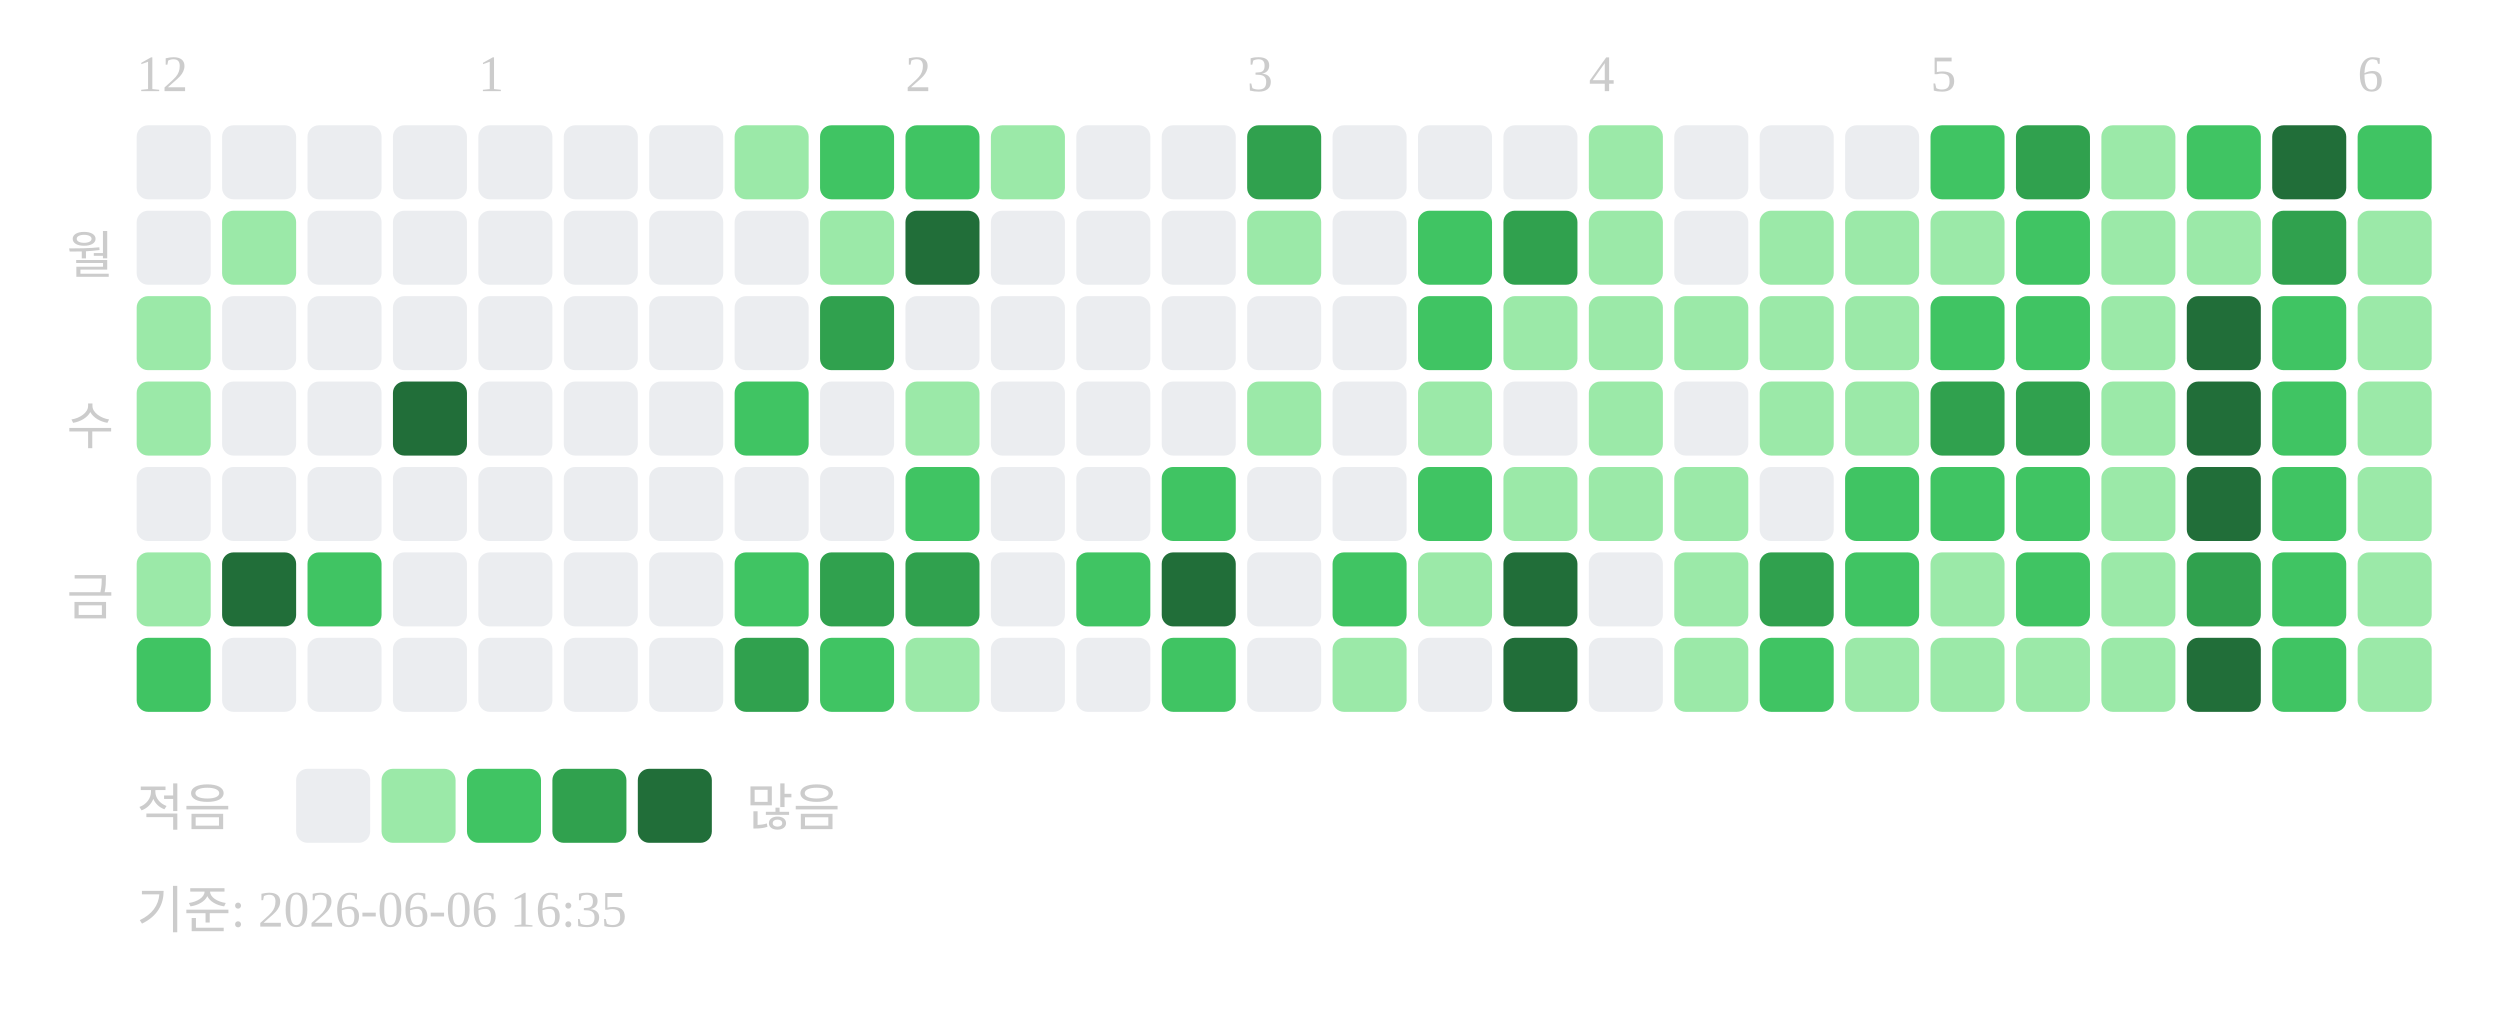
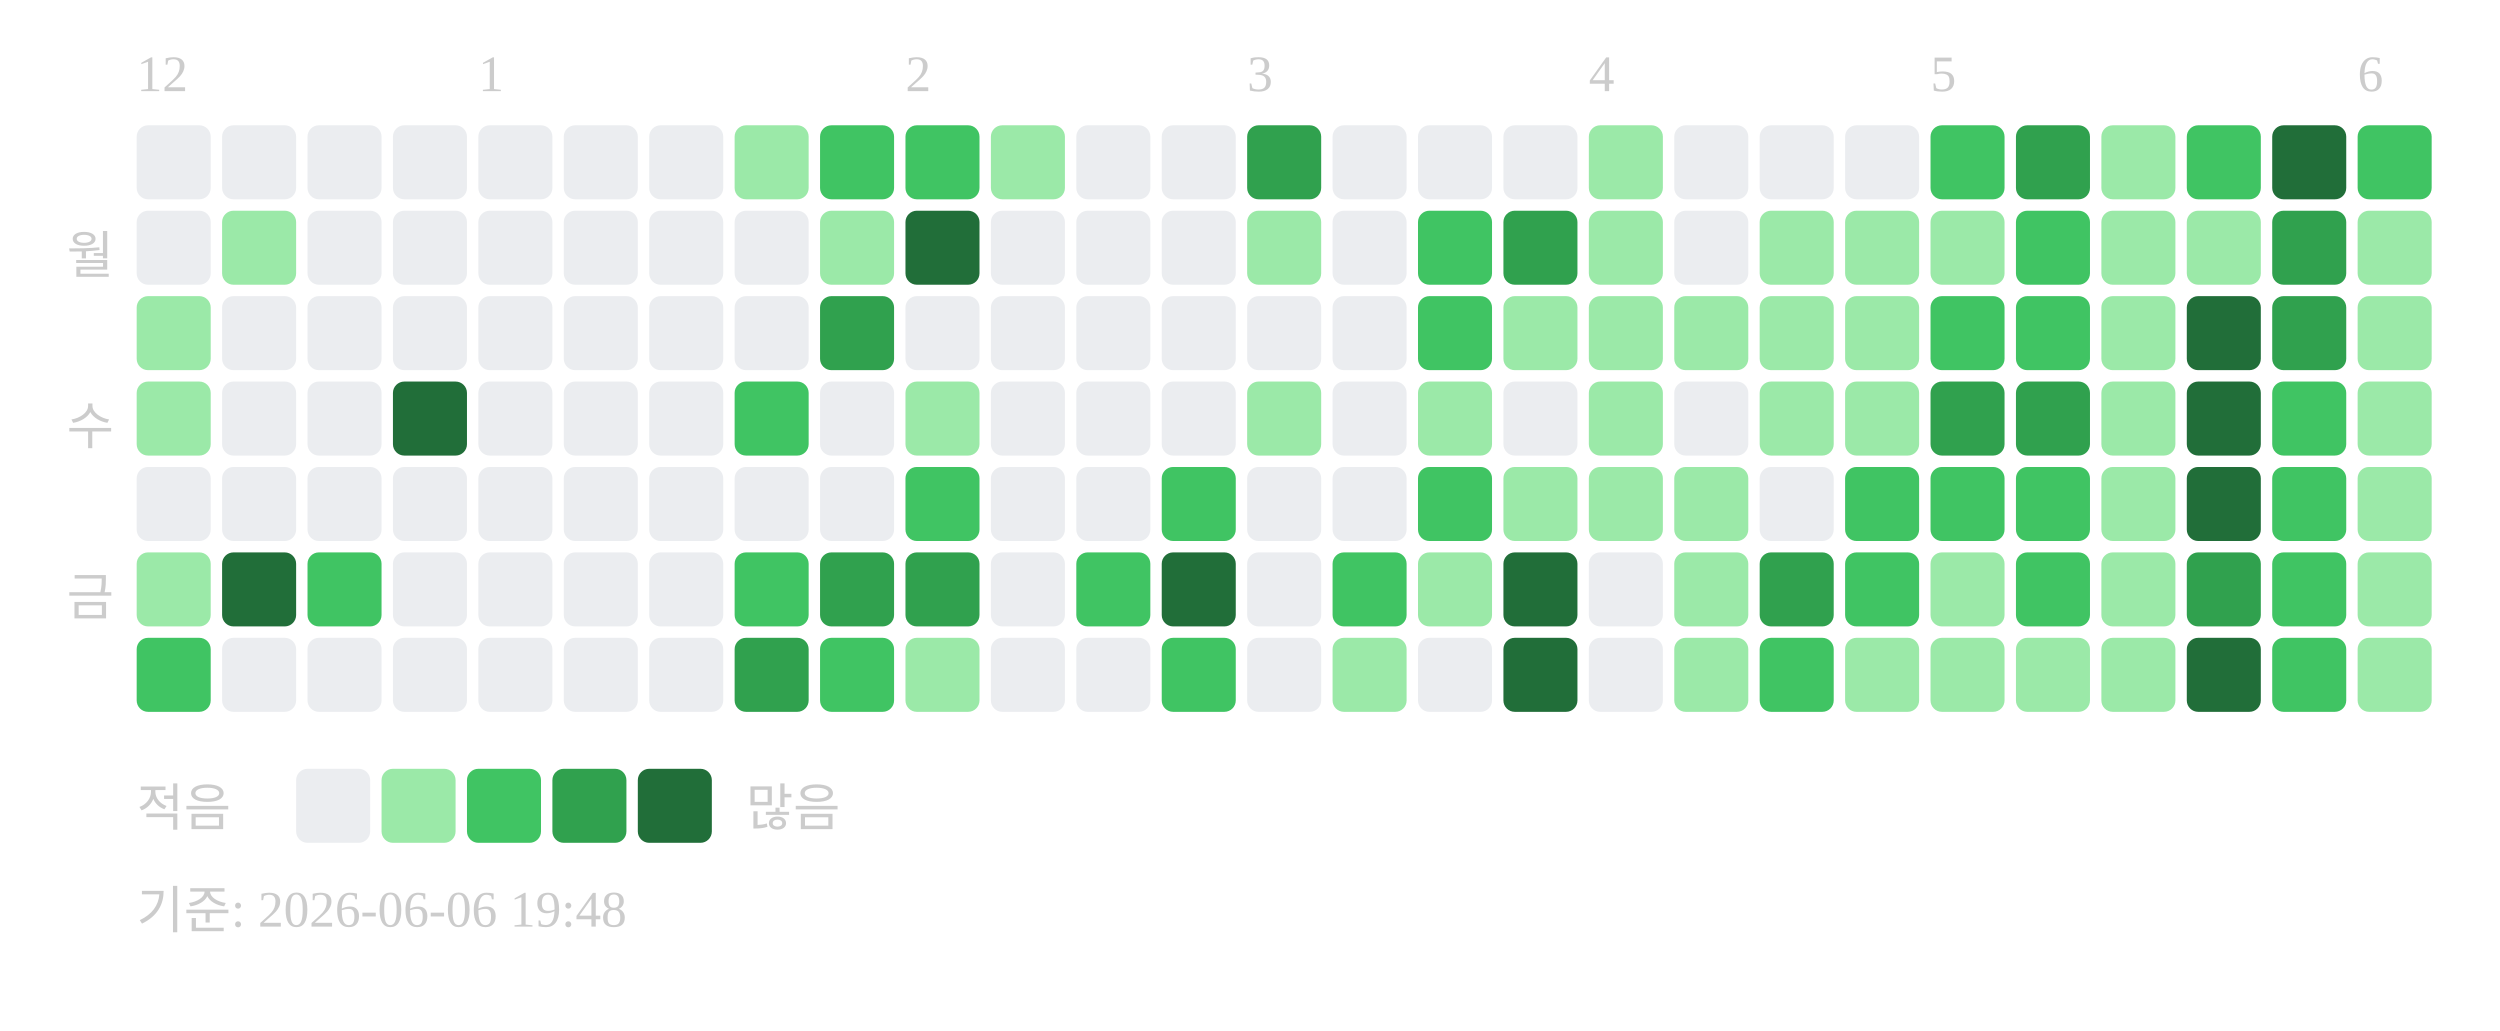
<svg xmlns="http://www.w3.org/2000/svg" width="439" height="181">
  <text x="24" y="16" font-size="9" fill="#cccccc">12</text>
  <text x="84" y="16" font-size="9" fill="#cccccc">1</text>
  <text x="159" y="16" font-size="9" fill="#cccccc">2</text>
  <text x="219" y="16" font-size="9" fill="#cccccc">3</text>
  <text x="279" y="16" font-size="9" fill="#cccccc">4</text>
  <text x="339" y="16" font-size="9" fill="#cccccc">5</text>
  <text x="414" y="16" font-size="9" fill="#cccccc">6</text>
  <text x="20" y="48" text-anchor="end" font-size="9" fill="#cccccc">월</text>
  <text x="20" y="78" text-anchor="end" font-size="9" fill="#cccccc">수</text>
  <text x="20" y="108" text-anchor="end" font-size="9" fill="#cccccc">금</text>
  <rect x="24" y="22" width="13" height="13" rx="2" fill="#ebedf0" />
  <rect x="24" y="37" width="13" height="13" rx="2" fill="#ebedf0" />
  <rect x="24" y="52" width="13" height="13" rx="2" fill="#9be9a8" />
  <rect x="24" y="67" width="13" height="13" rx="2" fill="#9be9a8" />
  <rect x="24" y="82" width="13" height="13" rx="2" fill="#ebedf0" />
  <rect x="24" y="97" width="13" height="13" rx="2" fill="#9be9a8" />
  <rect x="24" y="112" width="13" height="13" rx="2" fill="#40c463" />
  <rect x="39" y="22" width="13" height="13" rx="2" fill="#ebedf0" />
  <rect x="39" y="37" width="13" height="13" rx="2" fill="#9be9a8" />
  <rect x="39" y="52" width="13" height="13" rx="2" fill="#ebedf0" />
  <rect x="39" y="67" width="13" height="13" rx="2" fill="#ebedf0" />
  <rect x="39" y="82" width="13" height="13" rx="2" fill="#ebedf0" />
  <rect x="39" y="97" width="13" height="13" rx="2" fill="#216e39" />
  <rect x="39" y="112" width="13" height="13" rx="2" fill="#ebedf0" />
  <rect x="54" y="22" width="13" height="13" rx="2" fill="#ebedf0" />
  <rect x="54" y="37" width="13" height="13" rx="2" fill="#ebedf0" />
  <rect x="54" y="52" width="13" height="13" rx="2" fill="#ebedf0" />
  <rect x="54" y="67" width="13" height="13" rx="2" fill="#ebedf0" />
  <rect x="54" y="82" width="13" height="13" rx="2" fill="#ebedf0" />
  <rect x="54" y="97" width="13" height="13" rx="2" fill="#40c463" />
  <rect x="54" y="112" width="13" height="13" rx="2" fill="#ebedf0" />
  <rect x="69" y="22" width="13" height="13" rx="2" fill="#ebedf0" />
  <rect x="69" y="37" width="13" height="13" rx="2" fill="#ebedf0" />
  <rect x="69" y="52" width="13" height="13" rx="2" fill="#ebedf0" />
  <rect x="69" y="67" width="13" height="13" rx="2" fill="#216e39" />
  <rect x="69" y="82" width="13" height="13" rx="2" fill="#ebedf0" />
  <rect x="69" y="97" width="13" height="13" rx="2" fill="#ebedf0" />
  <rect x="69" y="112" width="13" height="13" rx="2" fill="#ebedf0" />
  <rect x="84" y="22" width="13" height="13" rx="2" fill="#ebedf0" />
  <rect x="84" y="37" width="13" height="13" rx="2" fill="#ebedf0" />
  <rect x="84" y="52" width="13" height="13" rx="2" fill="#ebedf0" />
  <rect x="84" y="67" width="13" height="13" rx="2" fill="#ebedf0" />
  <rect x="84" y="82" width="13" height="13" rx="2" fill="#ebedf0" />
  <rect x="84" y="97" width="13" height="13" rx="2" fill="#ebedf0" />
  <rect x="84" y="112" width="13" height="13" rx="2" fill="#ebedf0" />
  <rect x="99" y="22" width="13" height="13" rx="2" fill="#ebedf0" />
  <rect x="99" y="37" width="13" height="13" rx="2" fill="#ebedf0" />
  <rect x="99" y="52" width="13" height="13" rx="2" fill="#ebedf0" />
  <rect x="99" y="67" width="13" height="13" rx="2" fill="#ebedf0" />
  <rect x="99" y="82" width="13" height="13" rx="2" fill="#ebedf0" />
  <rect x="99" y="97" width="13" height="13" rx="2" fill="#ebedf0" />
  <rect x="99" y="112" width="13" height="13" rx="2" fill="#ebedf0" />
  <rect x="114" y="22" width="13" height="13" rx="2" fill="#ebedf0" />
  <rect x="114" y="37" width="13" height="13" rx="2" fill="#ebedf0" />
  <rect x="114" y="52" width="13" height="13" rx="2" fill="#ebedf0" />
  <rect x="114" y="67" width="13" height="13" rx="2" fill="#ebedf0" />
  <rect x="114" y="82" width="13" height="13" rx="2" fill="#ebedf0" />
  <rect x="114" y="97" width="13" height="13" rx="2" fill="#ebedf0" />
  <rect x="114" y="112" width="13" height="13" rx="2" fill="#ebedf0" />
  <rect x="129" y="22" width="13" height="13" rx="2" fill="#9be9a8" />
  <rect x="129" y="37" width="13" height="13" rx="2" fill="#ebedf0" />
  <rect x="129" y="52" width="13" height="13" rx="2" fill="#ebedf0" />
  <rect x="129" y="67" width="13" height="13" rx="2" fill="#40c463" />
  <rect x="129" y="82" width="13" height="13" rx="2" fill="#ebedf0" />
  <rect x="129" y="97" width="13" height="13" rx="2" fill="#40c463" />
  <rect x="129" y="112" width="13" height="13" rx="2" fill="#30a14e" />
  <rect x="144" y="22" width="13" height="13" rx="2" fill="#40c463" />
  <rect x="144" y="37" width="13" height="13" rx="2" fill="#9be9a8" />
  <rect x="144" y="52" width="13" height="13" rx="2" fill="#30a14e" />
  <rect x="144" y="67" width="13" height="13" rx="2" fill="#ebedf0" />
  <rect x="144" y="82" width="13" height="13" rx="2" fill="#ebedf0" />
  <rect x="144" y="97" width="13" height="13" rx="2" fill="#30a14e" />
  <rect x="144" y="112" width="13" height="13" rx="2" fill="#40c463" />
  <rect x="159" y="22" width="13" height="13" rx="2" fill="#40c463" />
  <rect x="159" y="37" width="13" height="13" rx="2" fill="#216e39" />
  <rect x="159" y="52" width="13" height="13" rx="2" fill="#ebedf0" />
  <rect x="159" y="67" width="13" height="13" rx="2" fill="#9be9a8" />
  <rect x="159" y="82" width="13" height="13" rx="2" fill="#40c463" />
  <rect x="159" y="97" width="13" height="13" rx="2" fill="#30a14e" />
  <rect x="159" y="112" width="13" height="13" rx="2" fill="#9be9a8" />
  <rect x="174" y="22" width="13" height="13" rx="2" fill="#9be9a8" />
  <rect x="174" y="37" width="13" height="13" rx="2" fill="#ebedf0" />
  <rect x="174" y="52" width="13" height="13" rx="2" fill="#ebedf0" />
  <rect x="174" y="67" width="13" height="13" rx="2" fill="#ebedf0" />
  <rect x="174" y="82" width="13" height="13" rx="2" fill="#ebedf0" />
  <rect x="174" y="97" width="13" height="13" rx="2" fill="#ebedf0" />
  <rect x="174" y="112" width="13" height="13" rx="2" fill="#ebedf0" />
  <rect x="189" y="22" width="13" height="13" rx="2" fill="#ebedf0" />
  <rect x="189" y="37" width="13" height="13" rx="2" fill="#ebedf0" />
  <rect x="189" y="52" width="13" height="13" rx="2" fill="#ebedf0" />
  <rect x="189" y="67" width="13" height="13" rx="2" fill="#ebedf0" />
  <rect x="189" y="82" width="13" height="13" rx="2" fill="#ebedf0" />
  <rect x="189" y="97" width="13" height="13" rx="2" fill="#40c463" />
  <rect x="189" y="112" width="13" height="13" rx="2" fill="#ebedf0" />
  <rect x="204" y="22" width="13" height="13" rx="2" fill="#ebedf0" />
  <rect x="204" y="37" width="13" height="13" rx="2" fill="#ebedf0" />
  <rect x="204" y="52" width="13" height="13" rx="2" fill="#ebedf0" />
  <rect x="204" y="67" width="13" height="13" rx="2" fill="#ebedf0" />
  <rect x="204" y="82" width="13" height="13" rx="2" fill="#40c463" />
  <rect x="204" y="97" width="13" height="13" rx="2" fill="#216e39" />
  <rect x="204" y="112" width="13" height="13" rx="2" fill="#40c463" />
  <rect x="219" y="22" width="13" height="13" rx="2" fill="#30a14e" />
  <rect x="219" y="37" width="13" height="13" rx="2" fill="#9be9a8" />
  <rect x="219" y="52" width="13" height="13" rx="2" fill="#ebedf0" />
  <rect x="219" y="67" width="13" height="13" rx="2" fill="#9be9a8" />
  <rect x="219" y="82" width="13" height="13" rx="2" fill="#ebedf0" />
  <rect x="219" y="97" width="13" height="13" rx="2" fill="#ebedf0" />
  <rect x="219" y="112" width="13" height="13" rx="2" fill="#ebedf0" />
  <rect x="234" y="22" width="13" height="13" rx="2" fill="#ebedf0" />
  <rect x="234" y="37" width="13" height="13" rx="2" fill="#ebedf0" />
  <rect x="234" y="52" width="13" height="13" rx="2" fill="#ebedf0" />
  <rect x="234" y="67" width="13" height="13" rx="2" fill="#ebedf0" />
  <rect x="234" y="82" width="13" height="13" rx="2" fill="#ebedf0" />
  <rect x="234" y="97" width="13" height="13" rx="2" fill="#40c463" />
  <rect x="234" y="112" width="13" height="13" rx="2" fill="#9be9a8" />
  <rect x="249" y="22" width="13" height="13" rx="2" fill="#ebedf0" />
  <rect x="249" y="37" width="13" height="13" rx="2" fill="#40c463" />
  <rect x="249" y="52" width="13" height="13" rx="2" fill="#40c463" />
  <rect x="249" y="67" width="13" height="13" rx="2" fill="#9be9a8" />
  <rect x="249" y="82" width="13" height="13" rx="2" fill="#40c463" />
  <rect x="249" y="97" width="13" height="13" rx="2" fill="#9be9a8" />
  <rect x="249" y="112" width="13" height="13" rx="2" fill="#ebedf0" />
  <rect x="264" y="22" width="13" height="13" rx="2" fill="#ebedf0" />
  <rect x="264" y="37" width="13" height="13" rx="2" fill="#30a14e" />
  <rect x="264" y="52" width="13" height="13" rx="2" fill="#9be9a8" />
  <rect x="264" y="67" width="13" height="13" rx="2" fill="#ebedf0" />
  <rect x="264" y="82" width="13" height="13" rx="2" fill="#9be9a8" />
  <rect x="264" y="97" width="13" height="13" rx="2" fill="#216e39" />
  <rect x="264" y="112" width="13" height="13" rx="2" fill="#216e39" />
  <rect x="279" y="22" width="13" height="13" rx="2" fill="#9be9a8" />
  <rect x="279" y="37" width="13" height="13" rx="2" fill="#9be9a8" />
  <rect x="279" y="52" width="13" height="13" rx="2" fill="#9be9a8" />
  <rect x="279" y="67" width="13" height="13" rx="2" fill="#9be9a8" />
  <rect x="279" y="82" width="13" height="13" rx="2" fill="#9be9a8" />
  <rect x="279" y="97" width="13" height="13" rx="2" fill="#ebedf0" />
  <rect x="279" y="112" width="13" height="13" rx="2" fill="#ebedf0" />
  <rect x="294" y="22" width="13" height="13" rx="2" fill="#ebedf0" />
  <rect x="294" y="37" width="13" height="13" rx="2" fill="#ebedf0" />
  <rect x="294" y="52" width="13" height="13" rx="2" fill="#9be9a8" />
  <rect x="294" y="67" width="13" height="13" rx="2" fill="#ebedf0" />
  <rect x="294" y="82" width="13" height="13" rx="2" fill="#9be9a8" />
  <rect x="294" y="97" width="13" height="13" rx="2" fill="#9be9a8" />
  <rect x="294" y="112" width="13" height="13" rx="2" fill="#9be9a8" />
  <rect x="309" y="22" width="13" height="13" rx="2" fill="#ebedf0" />
  <rect x="309" y="37" width="13" height="13" rx="2" fill="#9be9a8" />
  <rect x="309" y="52" width="13" height="13" rx="2" fill="#9be9a8" />
  <rect x="309" y="67" width="13" height="13" rx="2" fill="#9be9a8" />
  <rect x="309" y="82" width="13" height="13" rx="2" fill="#ebedf0" />
  <rect x="309" y="97" width="13" height="13" rx="2" fill="#30a14e" />
  <rect x="309" y="112" width="13" height="13" rx="2" fill="#40c463" />
  <rect x="324" y="22" width="13" height="13" rx="2" fill="#ebedf0" />
  <rect x="324" y="37" width="13" height="13" rx="2" fill="#9be9a8" />
  <rect x="324" y="52" width="13" height="13" rx="2" fill="#9be9a8" />
  <rect x="324" y="67" width="13" height="13" rx="2" fill="#9be9a8" />
  <rect x="324" y="82" width="13" height="13" rx="2" fill="#40c463" />
  <rect x="324" y="97" width="13" height="13" rx="2" fill="#40c463" />
  <rect x="324" y="112" width="13" height="13" rx="2" fill="#9be9a8" />
  <rect x="339" y="22" width="13" height="13" rx="2" fill="#40c463" />
  <rect x="339" y="37" width="13" height="13" rx="2" fill="#9be9a8" />
  <rect x="339" y="52" width="13" height="13" rx="2" fill="#40c463" />
  <rect x="339" y="67" width="13" height="13" rx="2" fill="#30a14e" />
  <rect x="339" y="82" width="13" height="13" rx="2" fill="#40c463" />
  <rect x="339" y="97" width="13" height="13" rx="2" fill="#9be9a8" />
  <rect x="339" y="112" width="13" height="13" rx="2" fill="#9be9a8" />
  <rect x="354" y="22" width="13" height="13" rx="2" fill="#30a14e" />
  <rect x="354" y="37" width="13" height="13" rx="2" fill="#40c463" />
  <rect x="354" y="52" width="13" height="13" rx="2" fill="#40c463" />
  <rect x="354" y="67" width="13" height="13" rx="2" fill="#30a14e" />
  <rect x="354" y="82" width="13" height="13" rx="2" fill="#40c463" />
  <rect x="354" y="97" width="13" height="13" rx="2" fill="#40c463" />
  <rect x="354" y="112" width="13" height="13" rx="2" fill="#9be9a8" />
  <rect x="369" y="22" width="13" height="13" rx="2" fill="#9be9a8" />
  <rect x="369" y="37" width="13" height="13" rx="2" fill="#9be9a8" />
  <rect x="369" y="52" width="13" height="13" rx="2" fill="#9be9a8" />
  <rect x="369" y="67" width="13" height="13" rx="2" fill="#9be9a8" />
  <rect x="369" y="82" width="13" height="13" rx="2" fill="#9be9a8" />
  <rect x="369" y="97" width="13" height="13" rx="2" fill="#9be9a8" />
  <rect x="369" y="112" width="13" height="13" rx="2" fill="#9be9a8" />
  <rect x="384" y="22" width="13" height="13" rx="2" fill="#40c463" />
  <rect x="384" y="37" width="13" height="13" rx="2" fill="#9be9a8" />
  <rect x="384" y="52" width="13" height="13" rx="2" fill="#216e39" />
  <rect x="384" y="67" width="13" height="13" rx="2" fill="#216e39" />
  <rect x="384" y="82" width="13" height="13" rx="2" fill="#216e39" />
  <rect x="384" y="97" width="13" height="13" rx="2" fill="#30a14e" />
  <rect x="384" y="112" width="13" height="13" rx="2" fill="#216e39" />
  <rect x="399" y="22" width="13" height="13" rx="2" fill="#216e39" />
  <rect x="399" y="37" width="13" height="13" rx="2" fill="#30a14e" />
-   <rect x="399" y="52" width="13" height="13" rx="2" fill="#40c463" />
+   <rect x="399" y="52" width="13" height="13" rx="2" fill="#30a14e" />
  <rect x="399" y="67" width="13" height="13" rx="2" fill="#40c463" />
  <rect x="399" y="82" width="13" height="13" rx="2" fill="#40c463" />
  <rect x="399" y="97" width="13" height="13" rx="2" fill="#40c463" />
  <rect x="399" y="112" width="13" height="13" rx="2" fill="#40c463" />
  <rect x="414" y="22" width="13" height="13" rx="2" fill="#40c463" />
  <rect x="414" y="37" width="13" height="13" rx="2" fill="#9be9a8" />
  <rect x="414" y="52" width="13" height="13" rx="2" fill="#9be9a8" />
  <rect x="414" y="67" width="13" height="13" rx="2" fill="#9be9a8" />
  <rect x="414" y="82" width="13" height="13" rx="2" fill="#9be9a8" />
  <rect x="414" y="97" width="13" height="13" rx="2" fill="#9be9a8" />
  <rect x="414" y="112" width="13" height="13" rx="2" fill="#9be9a8" />
  <text x="24" y="145" font-size="9" fill="#cccccc">적음</text>
  <rect x="52" y="135" width="13" height="13" rx="2" fill="#ebedf0" />
  <rect x="67" y="135" width="13" height="13" rx="2" fill="#9be9a8" />
  <rect x="82" y="135" width="13" height="13" rx="2" fill="#40c463" />
  <rect x="97" y="135" width="13" height="13" rx="2" fill="#30a14e" />
  <rect x="112" y="135" width="13" height="13" rx="2" fill="#216e39" />
  <text x="131" y="145" font-size="9" fill="#cccccc">많음</text>
-   <text x="24" y="163" font-size="9" fill="#cccccc">기준: 2026-06-06 16:35</text>
+   <text x="24" y="163" font-size="9" fill="#cccccc">기준: 2026-06-06 19:48</text>
</svg>
